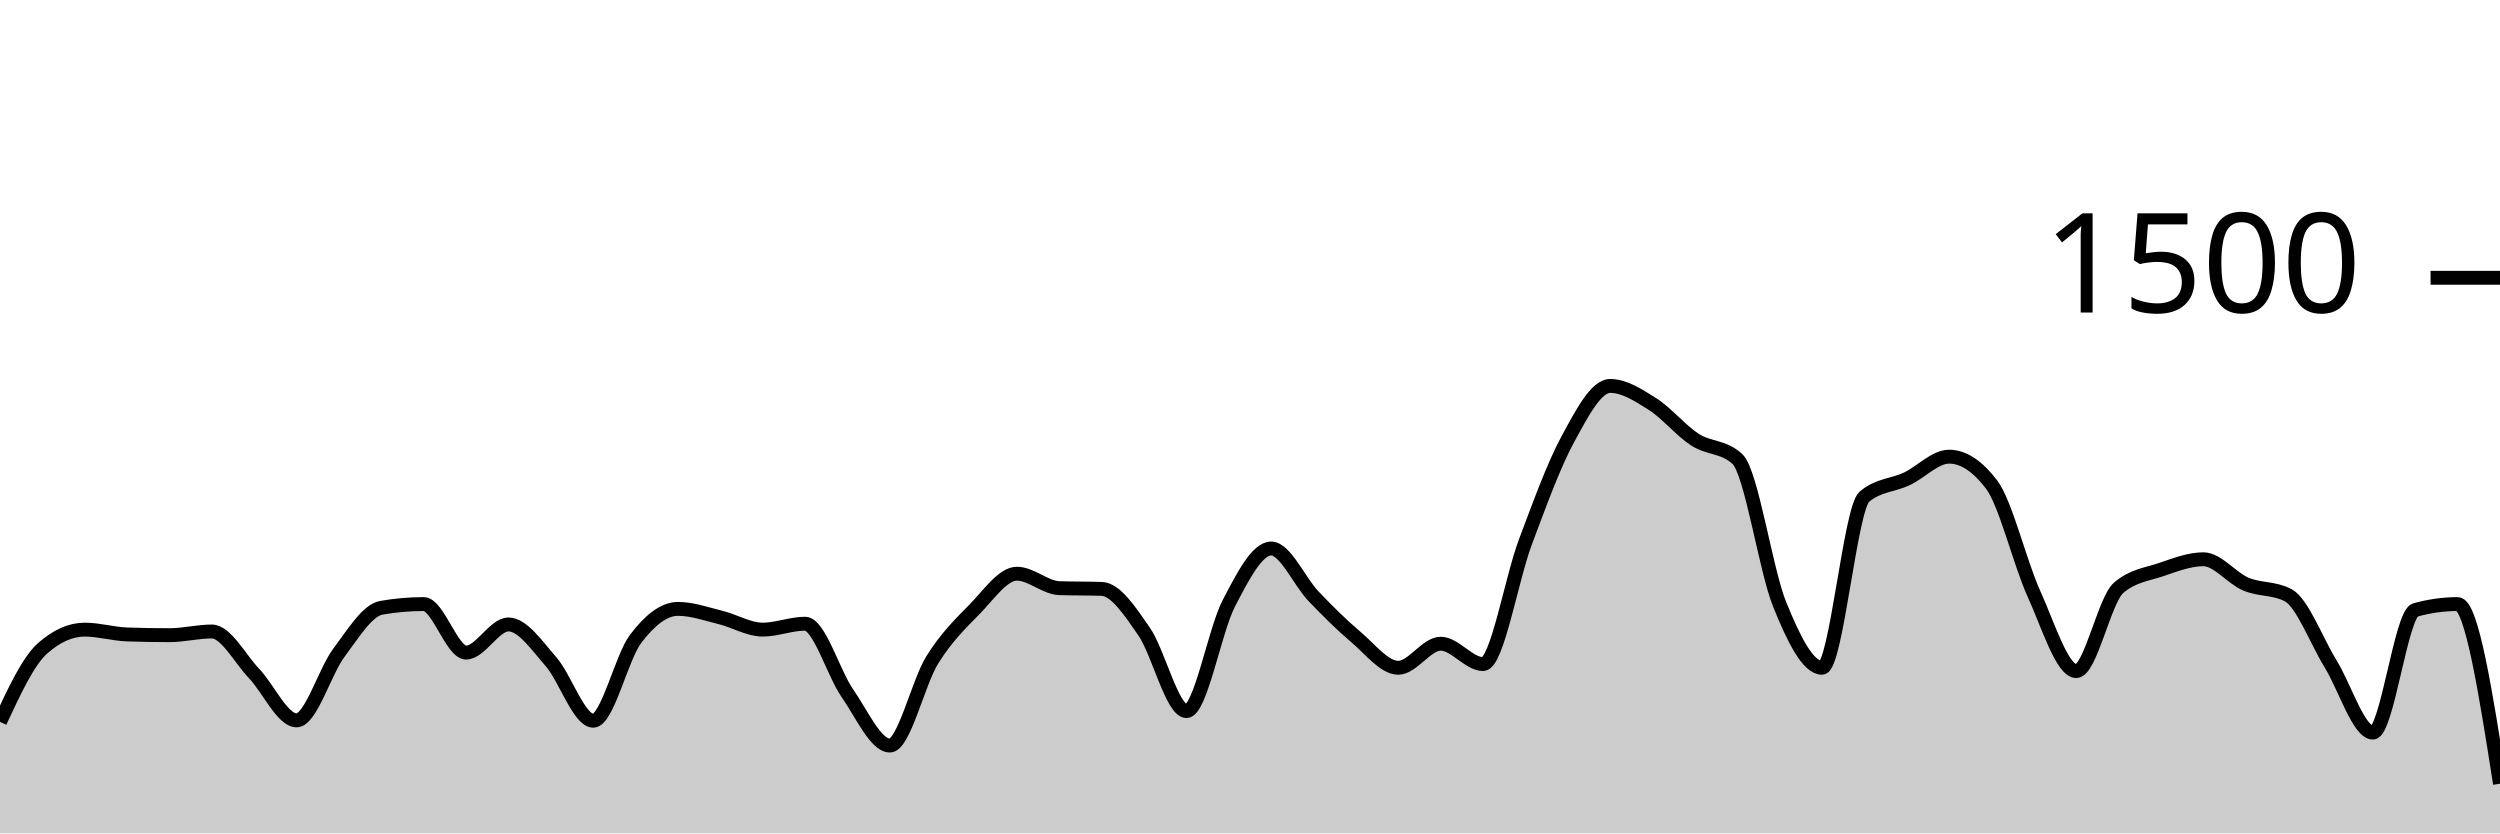
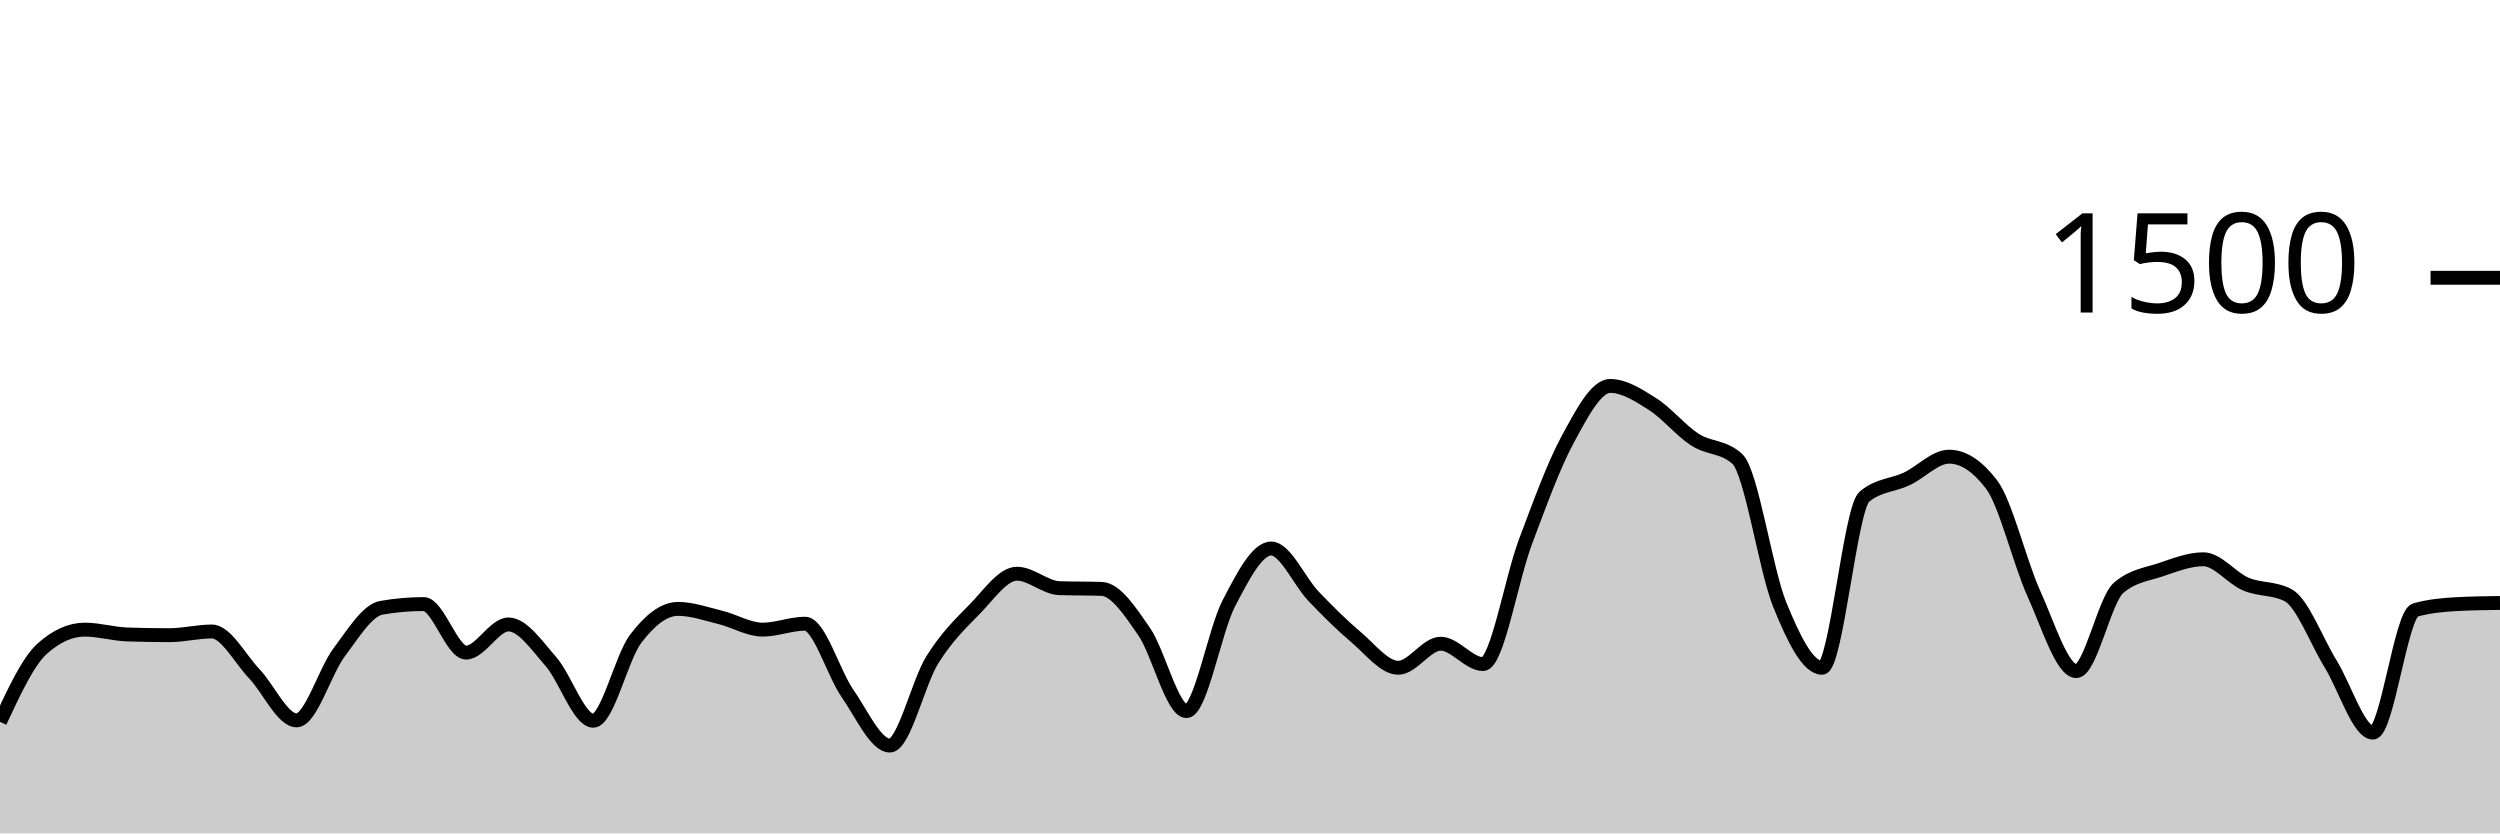
<svg xmlns="http://www.w3.org/2000/svg" viewBox="0 0 180 60">
  <g transform="translate(0,20)">
-     <path class="area" fill="rgba(0, 0, 0, 0.2)" d="M0,31.973C1.017,29.787,2.034,27.6,3.051,26.693C4.068,25.787,5.085,25.333,6.102,25.333C7.119,25.333,8.136,25.644,9.153,25.68C10.169,25.716,11.186,25.733,12.203,25.733C13.22,25.733,14.237,25.467,15.254,25.467C16.271,25.467,17.288,27.44,18.305,28.507C19.322,29.573,20.339,31.867,21.356,31.867C22.373,31.867,23.39,28.338,24.407,26.987C25.424,25.636,26.441,23.938,27.458,23.76C28.475,23.582,29.492,23.493,30.508,23.493C31.525,23.493,32.542,26.987,33.559,26.987C34.576,26.987,35.593,24.96,36.61,24.96C37.627,24.96,38.644,26.471,39.661,27.627C40.678,28.782,41.695,31.893,42.712,31.893C43.729,31.893,44.746,27.342,45.763,26C46.78,24.658,47.797,23.84,48.814,23.84C49.831,23.84,50.847,24.204,51.864,24.453C52.881,24.702,53.898,25.333,54.915,25.333C55.932,25.333,56.949,24.907,57.966,24.907C58.983,24.907,60,28.458,61.017,29.92C62.034,31.382,63.051,33.68,64.068,33.68C65.085,33.68,66.102,29.156,67.119,27.52C68.136,25.884,69.153,24.902,70.169,23.867C71.186,22.831,72.203,21.307,73.22,21.307C74.237,21.307,75.254,22.311,76.271,22.347C77.288,22.382,78.305,22.364,79.322,22.4C80.339,22.436,81.356,24,82.373,25.467C83.39,26.933,84.407,31.2,85.424,31.2C86.441,31.2,87.458,25.391,88.475,23.44C89.492,21.489,90.508,19.493,91.525,19.493C92.542,19.493,93.559,21.871,94.576,22.933C95.593,23.996,96.61,25.009,97.627,25.867C98.644,26.724,99.661,28.08,100.678,28.08C101.695,28.08,102.712,26.347,103.729,26.347C104.746,26.347,105.763,27.813,106.78,27.813C107.797,27.813,108.814,21.711,109.831,19.013C110.847,16.316,111.864,13.498,112.881,11.627C113.898,9.756,114.915,7.787,115.932,7.787C116.949,7.787,117.966,8.449,118.983,9.093C120,9.738,121.017,10.996,122.034,11.653C123.051,12.311,124.068,12.116,125.085,13.04C126.102,13.964,127.119,21.013,128.136,23.52C129.153,26.027,130.169,28.08,131.186,28.08C132.203,28.08,133.22,16.613,134.237,15.76C135.254,14.907,136.271,14.96,137.288,14.48C138.305,14,139.322,12.88,140.339,12.88C141.356,12.88,142.373,13.547,143.39,14.88C144.407,16.213,145.424,20.507,146.441,22.747C147.458,24.987,148.475,28.32,149.492,28.32C150.508,28.32,151.525,23.191,152.542,22.32C153.559,21.449,154.576,21.356,155.593,21.013C156.61,20.671,157.627,20.267,158.644,20.267C159.661,20.267,160.678,21.622,161.695,22.053C162.712,22.484,163.729,22.32,164.746,22.853C165.763,23.387,166.78,26.138,167.797,27.787C168.814,29.436,169.831,32.747,170.847,32.747C171.864,32.747,172.881,24.204,173.898,23.92C174.915,23.636,175.932,23.493,176.949,23.493C177.966,23.493,178.983,29.96,180,36.427L180,40C178.983,40,177.966,40,176.949,40C175.932,40,174.915,40,173.898,40C172.881,40,171.864,40,170.847,40C169.831,40,168.814,40,167.797,40C166.78,40,165.763,40,164.746,40C163.729,40,162.712,40,161.695,40C160.678,40,159.661,40,158.644,40C157.627,40,156.61,40,155.593,40C154.576,40,153.559,40,152.542,40C151.525,40,150.508,40,149.492,40C148.475,40,147.458,40,146.441,40C145.424,40,144.407,40,143.39,40C142.373,40,141.356,40,140.339,40C139.322,40,138.305,40,137.288,40C136.271,40,135.254,40,134.237,40C133.22,40,132.203,40,131.186,40C130.169,40,129.153,40,128.136,40C127.119,40,126.102,40,125.085,40C124.068,40,123.051,40,122.034,40C121.017,40,120,40,118.983,40C117.966,40,116.949,40,115.932,40C114.915,40,113.898,40,112.881,40C111.864,40,110.847,40,109.831,40C108.814,40,107.797,40,106.78,40C105.763,40,104.746,40,103.729,40C102.712,40,101.695,40,100.678,40C99.661,40,98.644,40,97.627,40C96.61,40,95.593,40,94.576,40C93.559,40,92.542,40,91.525,40C90.508,40,89.492,40,88.475,40C87.458,40,86.441,40,85.424,40C84.407,40,83.39,40,82.373,40C81.356,40,80.339,40,79.322,40C78.305,40,77.288,40,76.271,40C75.254,40,74.237,40,73.22,40C72.203,40,71.186,40,70.169,40C69.153,40,68.136,40,67.119,40C66.102,40,65.085,40,64.068,40C63.051,40,62.034,40,61.017,40C60,40,58.983,40,57.966,40C56.949,40,55.932,40,54.915,40C53.898,40,52.881,40,51.864,40C50.847,40,49.831,40,48.814,40C47.797,40,46.78,40,45.763,40C44.746,40,43.729,40,42.712,40C41.695,40,40.678,40,39.661,40C38.644,40,37.627,40,36.61,40C35.593,40,34.576,40,33.559,40C32.542,40,31.525,40,30.508,40C29.492,40,28.475,40,27.458,40C26.441,40,25.424,40,24.407,40C23.39,40,22.373,40,21.356,40C20.339,40,19.322,40,18.305,40C17.288,40,16.271,40,15.254,40C14.237,40,13.22,40,12.203,40C11.186,40,10.169,40,9.153,40C8.136,40,7.119,40,6.102,40C5.085,40,4.068,40,3.051,40C2.034,40,1.017,40,0,40Z" />
-     <path class="line" stroke="black" fill="none" d="M0,31.973C1.017,29.787,2.034,27.6,3.051,26.693C4.068,25.787,5.085,25.333,6.102,25.333C7.119,25.333,8.136,25.644,9.153,25.68C10.169,25.716,11.186,25.733,12.203,25.733C13.22,25.733,14.237,25.467,15.254,25.467C16.271,25.467,17.288,27.44,18.305,28.507C19.322,29.573,20.339,31.867,21.356,31.867C22.373,31.867,23.39,28.338,24.407,26.987C25.424,25.636,26.441,23.938,27.458,23.76C28.475,23.582,29.492,23.493,30.508,23.493C31.525,23.493,32.542,26.987,33.559,26.987C34.576,26.987,35.593,24.96,36.61,24.96C37.627,24.96,38.644,26.471,39.661,27.627C40.678,28.782,41.695,31.893,42.712,31.893C43.729,31.893,44.746,27.342,45.763,26C46.78,24.658,47.797,23.84,48.814,23.84C49.831,23.84,50.847,24.204,51.864,24.453C52.881,24.702,53.898,25.333,54.915,25.333C55.932,25.333,56.949,24.907,57.966,24.907C58.983,24.907,60,28.458,61.017,29.92C62.034,31.382,63.051,33.68,64.068,33.68C65.085,33.68,66.102,29.156,67.119,27.52C68.136,25.884,69.153,24.902,70.169,23.867C71.186,22.831,72.203,21.307,73.22,21.307C74.237,21.307,75.254,22.311,76.271,22.347C77.288,22.382,78.305,22.364,79.322,22.4C80.339,22.436,81.356,24,82.373,25.467C83.39,26.933,84.407,31.2,85.424,31.2C86.441,31.2,87.458,25.391,88.475,23.44C89.492,21.489,90.508,19.493,91.525,19.493C92.542,19.493,93.559,21.871,94.576,22.933C95.593,23.996,96.61,25.009,97.627,25.867C98.644,26.724,99.661,28.08,100.678,28.08C101.695,28.08,102.712,26.347,103.729,26.347C104.746,26.347,105.763,27.813,106.78,27.813C107.797,27.813,108.814,21.711,109.831,19.013C110.847,16.316,111.864,13.498,112.881,11.627C113.898,9.756,114.915,7.787,115.932,7.787C116.949,7.787,117.966,8.449,118.983,9.093C120,9.738,121.017,10.996,122.034,11.653C123.051,12.311,124.068,12.116,125.085,13.04C126.102,13.964,127.119,21.013,128.136,23.52C129.153,26.027,130.169,28.08,131.186,28.08C132.203,28.08,133.22,16.613,134.237,15.76C135.254,14.907,136.271,14.96,137.288,14.48C138.305,14,139.322,12.88,140.339,12.88C141.356,12.88,142.373,13.547,143.39,14.88C144.407,16.213,145.424,20.507,146.441,22.747C147.458,24.987,148.475,28.32,149.492,28.32C150.508,28.32,151.525,23.191,152.542,22.32C153.559,21.449,154.576,21.356,155.593,21.013C156.61,20.671,157.627,20.267,158.644,20.267C159.661,20.267,160.678,21.622,161.695,22.053C162.712,22.484,163.729,22.32,164.746,22.853C165.763,23.387,166.78,26.138,167.797,27.787C168.814,29.436,169.831,32.747,170.847,32.747C171.864,32.747,172.881,24.204,173.898,23.92C174.915,23.636,175.932,23.493,176.949,23.493C177.966,23.493,178.983,29.96,180,36.427" />
+     <path class="area" fill="rgba(0, 0, 0, 0.2)" d="M0,31.973C1.017,29.787,2.034,27.6,3.051,26.693C4.068,25.787,5.085,25.333,6.102,25.333C7.119,25.333,8.136,25.644,9.153,25.68C10.169,25.716,11.186,25.733,12.203,25.733C13.22,25.733,14.237,25.467,15.254,25.467C16.271,25.467,17.288,27.44,18.305,28.507C19.322,29.573,20.339,31.867,21.356,31.867C22.373,31.867,23.39,28.338,24.407,26.987C25.424,25.636,26.441,23.938,27.458,23.76C28.475,23.582,29.492,23.493,30.508,23.493C31.525,23.493,32.542,26.987,33.559,26.987C34.576,26.987,35.593,24.96,36.61,24.96C37.627,24.96,38.644,26.471,39.661,27.627C40.678,28.782,41.695,31.893,42.712,31.893C43.729,31.893,44.746,27.342,45.763,26C46.78,24.658,47.797,23.84,48.814,23.84C49.831,23.84,50.847,24.204,51.864,24.453C52.881,24.702,53.898,25.333,54.915,25.333C55.932,25.333,56.949,24.907,57.966,24.907C58.983,24.907,60,28.458,61.017,29.92C62.034,31.382,63.051,33.68,64.068,33.68C65.085,33.68,66.102,29.156,67.119,27.52C68.136,25.884,69.153,24.902,70.169,23.867C71.186,22.831,72.203,21.307,73.22,21.307C74.237,21.307,75.254,22.311,76.271,22.347C77.288,22.382,78.305,22.364,79.322,22.4C80.339,22.436,81.356,24,82.373,25.467C83.39,26.933,84.407,31.2,85.424,31.2C86.441,31.2,87.458,25.391,88.475,23.44C89.492,21.489,90.508,19.493,91.525,19.493C92.542,19.493,93.559,21.871,94.576,22.933C95.593,23.996,96.61,25.009,97.627,25.867C98.644,26.724,99.661,28.08,100.678,28.08C101.695,28.08,102.712,26.347,103.729,26.347C104.746,26.347,105.763,27.813,106.78,27.813C107.797,27.813,108.814,21.711,109.831,19.013C110.847,16.316,111.864,13.498,112.881,11.627C113.898,9.756,114.915,7.787,115.932,7.787C116.949,7.787,117.966,8.449,118.983,9.093C120,9.738,121.017,10.996,122.034,11.653C123.051,12.311,124.068,12.116,125.085,13.04C126.102,13.964,127.119,21.013,128.136,23.52C129.153,26.027,130.169,28.08,131.186,28.08C132.203,28.08,133.22,16.613,134.237,15.76C135.254,14.907,136.271,14.96,137.288,14.48C138.305,14,139.322,12.88,140.339,12.88C141.356,12.88,142.373,13.547,143.39,14.88C144.407,16.213,145.424,20.507,146.441,22.747C147.458,24.987,148.475,28.32,149.492,28.32C150.508,28.32,151.525,23.191,152.542,22.32C153.559,21.449,154.576,21.356,155.593,21.013C156.61,20.671,157.627,20.267,158.644,20.267C159.661,20.267,160.678,21.622,161.695,22.053C162.712,22.484,163.729,22.32,164.746,22.853C165.763,23.387,166.78,26.138,167.797,27.787C168.814,29.436,169.831,32.747,170.847,32.747C171.864,32.747,172.881,24.204,173.898,23.92C174.915,23.636,175.932,23.547,176.949,23.493C177.966,23.44,178.983,23.427,180,23.413L180,40C178.983,40,177.966,40,176.949,40C175.932,40,174.915,40,173.898,40C172.881,40,171.864,40,170.847,40C169.831,40,168.814,40,167.797,40C166.78,40,165.763,40,164.746,40C163.729,40,162.712,40,161.695,40C160.678,40,159.661,40,158.644,40C157.627,40,156.61,40,155.593,40C154.576,40,153.559,40,152.542,40C151.525,40,150.508,40,149.492,40C148.475,40,147.458,40,146.441,40C145.424,40,144.407,40,143.39,40C142.373,40,141.356,40,140.339,40C139.322,40,138.305,40,137.288,40C136.271,40,135.254,40,134.237,40C133.22,40,132.203,40,131.186,40C130.169,40,129.153,40,128.136,40C127.119,40,126.102,40,125.085,40C124.068,40,123.051,40,122.034,40C121.017,40,120,40,118.983,40C117.966,40,116.949,40,115.932,40C114.915,40,113.898,40,112.881,40C111.864,40,110.847,40,109.831,40C108.814,40,107.797,40,106.78,40C105.763,40,104.746,40,103.729,40C102.712,40,101.695,40,100.678,40C99.661,40,98.644,40,97.627,40C96.61,40,95.593,40,94.576,40C93.559,40,92.542,40,91.525,40C90.508,40,89.492,40,88.475,40C87.458,40,86.441,40,85.424,40C84.407,40,83.39,40,82.373,40C81.356,40,80.339,40,79.322,40C78.305,40,77.288,40,76.271,40C75.254,40,74.237,40,73.22,40C72.203,40,71.186,40,70.169,40C69.153,40,68.136,40,67.119,40C66.102,40,65.085,40,64.068,40C63.051,40,62.034,40,61.017,40C60,40,58.983,40,57.966,40C56.949,40,55.932,40,54.915,40C53.898,40,52.881,40,51.864,40C50.847,40,49.831,40,48.814,40C47.797,40,46.78,40,45.763,40C44.746,40,43.729,40,42.712,40C41.695,40,40.678,40,39.661,40C38.644,40,37.627,40,36.61,40C35.593,40,34.576,40,33.559,40C32.542,40,31.525,40,30.508,40C29.492,40,28.475,40,27.458,40C26.441,40,25.424,40,24.407,40C23.39,40,22.373,40,21.356,40C20.339,40,19.322,40,18.305,40C17.288,40,16.271,40,15.254,40C14.237,40,13.22,40,12.203,40C11.186,40,10.169,40,9.153,40C8.136,40,7.119,40,6.102,40C5.085,40,4.068,40,3.051,40C2.034,40,1.017,40,0,40Z" />
+     <path class="line" stroke="black" fill="none" d="M0,31.973C1.017,29.787,2.034,27.6,3.051,26.693C4.068,25.787,5.085,25.333,6.102,25.333C7.119,25.333,8.136,25.644,9.153,25.68C10.169,25.716,11.186,25.733,12.203,25.733C13.22,25.733,14.237,25.467,15.254,25.467C16.271,25.467,17.288,27.44,18.305,28.507C19.322,29.573,20.339,31.867,21.356,31.867C22.373,31.867,23.39,28.338,24.407,26.987C25.424,25.636,26.441,23.938,27.458,23.76C28.475,23.582,29.492,23.493,30.508,23.493C31.525,23.493,32.542,26.987,33.559,26.987C34.576,26.987,35.593,24.96,36.61,24.96C37.627,24.96,38.644,26.471,39.661,27.627C40.678,28.782,41.695,31.893,42.712,31.893C43.729,31.893,44.746,27.342,45.763,26C46.78,24.658,47.797,23.84,48.814,23.84C49.831,23.84,50.847,24.204,51.864,24.453C52.881,24.702,53.898,25.333,54.915,25.333C55.932,25.333,56.949,24.907,57.966,24.907C58.983,24.907,60,28.458,61.017,29.92C62.034,31.382,63.051,33.68,64.068,33.68C65.085,33.68,66.102,29.156,67.119,27.52C68.136,25.884,69.153,24.902,70.169,23.867C71.186,22.831,72.203,21.307,73.22,21.307C74.237,21.307,75.254,22.311,76.271,22.347C77.288,22.382,78.305,22.364,79.322,22.4C80.339,22.436,81.356,24,82.373,25.467C83.39,26.933,84.407,31.2,85.424,31.2C86.441,31.2,87.458,25.391,88.475,23.44C89.492,21.489,90.508,19.493,91.525,19.493C92.542,19.493,93.559,21.871,94.576,22.933C95.593,23.996,96.61,25.009,97.627,25.867C98.644,26.724,99.661,28.08,100.678,28.08C101.695,28.08,102.712,26.347,103.729,26.347C104.746,26.347,105.763,27.813,106.78,27.813C107.797,27.813,108.814,21.711,109.831,19.013C110.847,16.316,111.864,13.498,112.881,11.627C113.898,9.756,114.915,7.787,115.932,7.787C116.949,7.787,117.966,8.449,118.983,9.093C120,9.738,121.017,10.996,122.034,11.653C123.051,12.311,124.068,12.116,125.085,13.04C126.102,13.964,127.119,21.013,128.136,23.52C129.153,26.027,130.169,28.08,131.186,28.08C132.203,28.08,133.22,16.613,134.237,15.76C135.254,14.907,136.271,14.96,137.288,14.48C138.305,14,139.322,12.88,140.339,12.88C141.356,12.88,142.373,13.547,143.39,14.88C144.407,16.213,145.424,20.507,146.441,22.747C147.458,24.987,148.475,28.32,149.492,28.32C150.508,28.32,151.525,23.191,152.542,22.32C153.559,21.449,154.576,21.356,155.593,21.013C156.61,20.671,157.627,20.267,158.644,20.267C159.661,20.267,160.678,21.622,161.695,22.053C162.712,22.484,163.729,22.32,164.746,22.853C165.763,23.387,166.78,26.138,167.797,27.787C168.814,29.436,169.831,32.747,170.847,32.747C171.864,32.747,172.881,24.204,173.898,23.92C174.915,23.636,175.932,23.547,176.949,23.493C177.966,23.44,178.983,23.427,180,23.413" />
    <path class="axis-ceiling" stroke-width="1" stroke="black" fill="none" d="M175,0L180,0" />
    <text class="axis-ceiling-label" font-family="sans-serif" text-anchor="end" font-size="10px" x="170" y="2.5">1500</text>
  </g>
</svg>
